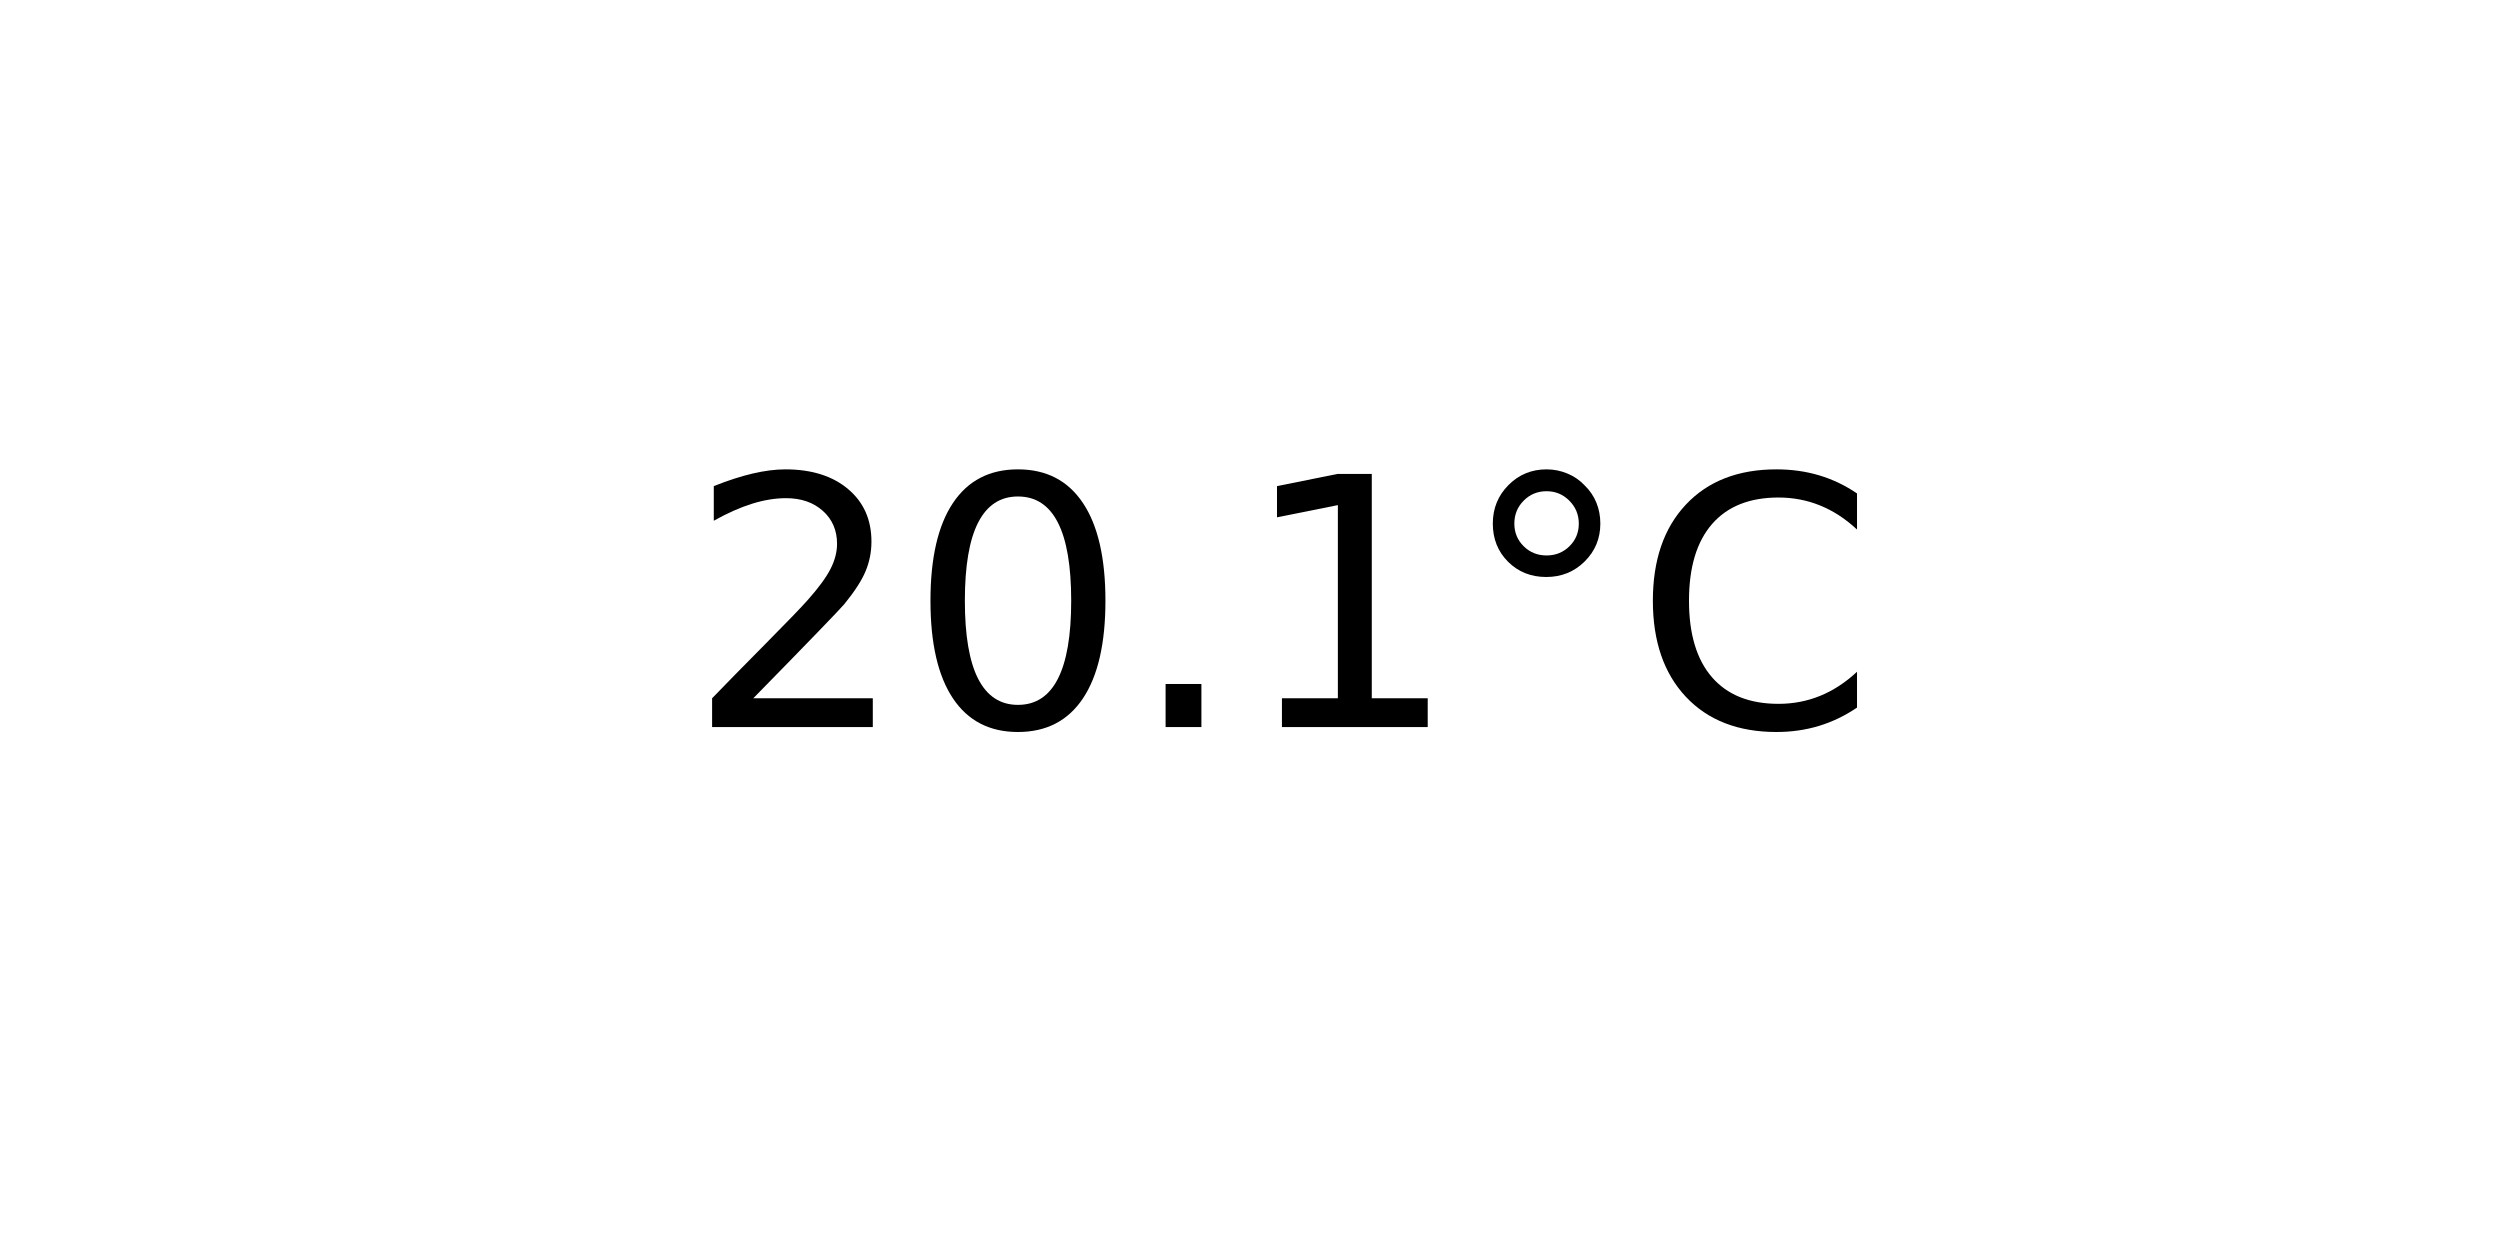
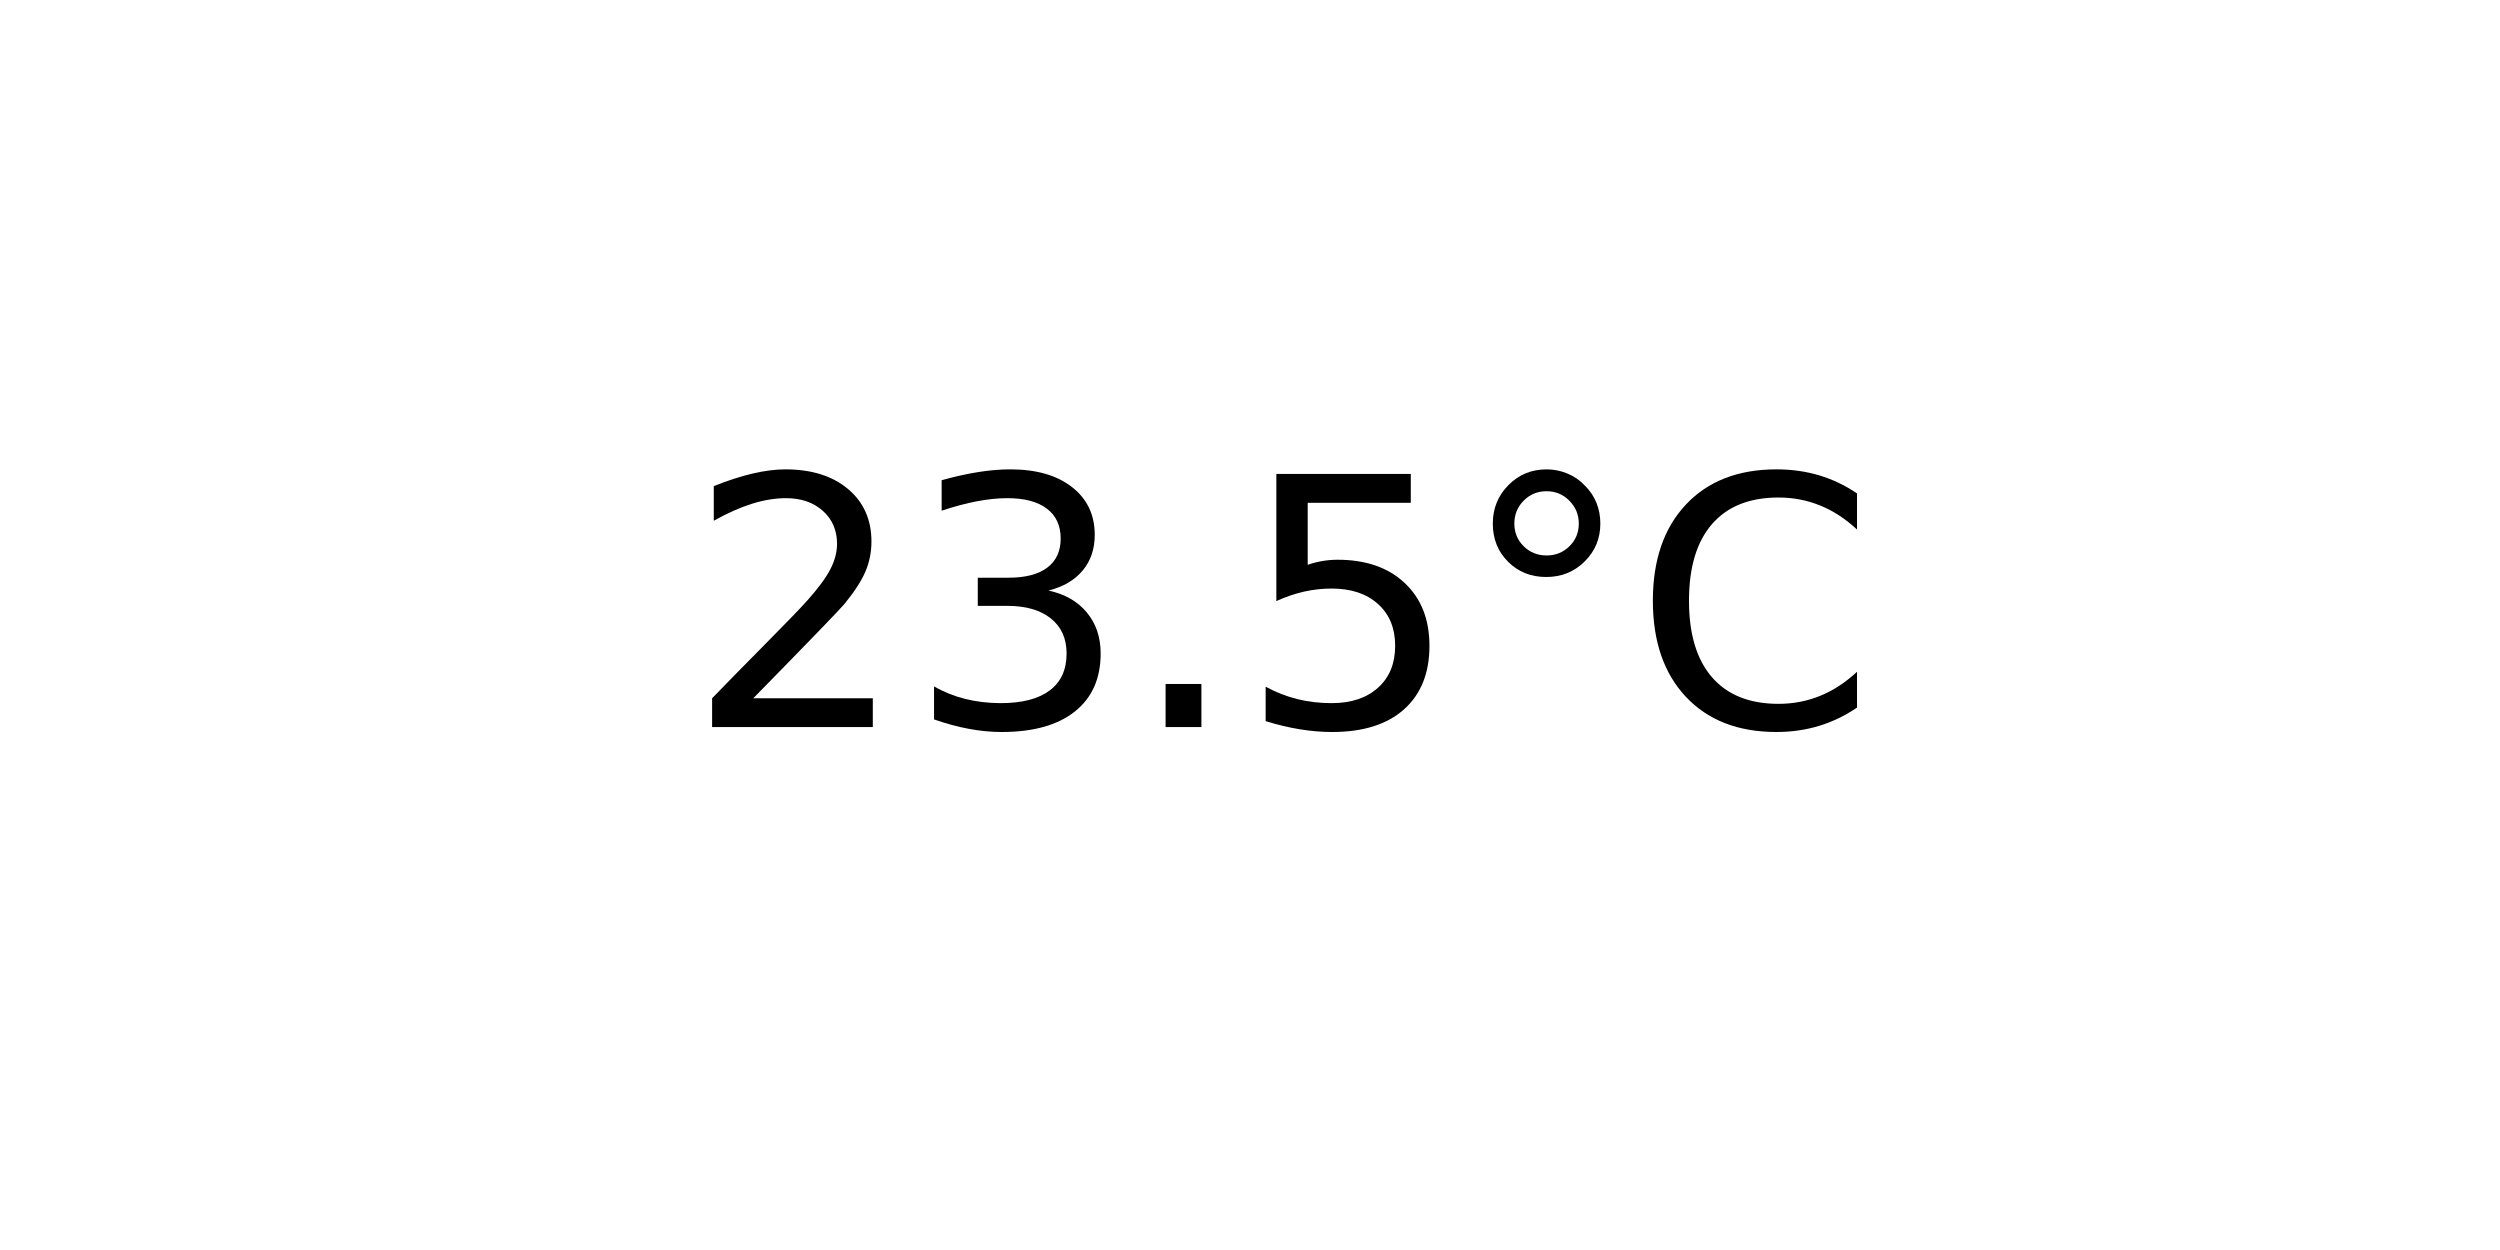
<svg xmlns="http://www.w3.org/2000/svg" xmlns:xlink="http://www.w3.org/1999/xlink" width="72pt" height="36pt" viewBox="0 0 72 36" version="1.1">
  <defs>
    <style type="text/css">*{stroke-linejoin: round; stroke-linecap: butt}</style>
  </defs>
  <g id="figure_1">
    <g id="axes_1">
      <g id="text_1">
        <g transform="translate(19.77578 20.93937) scale(0.1 -0.1)">
          <defs>
            <path id="DejaVuSans-32" d="M 1228 531  L 3431 531  L 3431 0  L 469 0  L 469 531  Q 828 903 1448 1529  Q 2069 2156 2228 2338  Q 2531 2678 2651 2914  Q 2772 3150 2772 3378  Q 2772 3750 2511 3984  Q 2250 4219 1831 4219  Q 1534 4219 1204 4116  Q 875 4013 500 3803  L 500 4441  Q 881 4594 1212 4672  Q 1544 4750 1819 4750  Q 2544 4750 2975 4387  Q 3406 4025 3406 3419  Q 3406 3131 3298 2873  Q 3191 2616 2906 2266  Q 2828 2175 2409 1742  Q 1991 1309 1228 531  z " transform="scale(0.015625)" />
-             <path id="DejaVuSans-30" d="M 2034 4250  Q 1547 4250 1301 3770  Q 1056 3291 1056 2328  Q 1056 1369 1301 889  Q 1547 409 2034 409  Q 2525 409 2770 889  Q 3016 1369 3016 2328  Q 3016 3291 2770 3770  Q 2525 4250 2034 4250  z M 2034 4750  Q 2819 4750 3233 4129  Q 3647 3509 3647 2328  Q 3647 1150 3233 529  Q 2819 -91 2034 -91  Q 1250 -91 836 529  Q 422 1150 422 2328  Q 422 3509 836 4129  Q 1250 4750 2034 4750  z " transform="scale(0.015625)" />
+             <path id="DejaVuSans-33" d="M 2597 2516  Q 3050 2419 3304 2112  Q 3559 1806 3559 1356  Q 3559 666 3084 287  Q 2609 -91 1734 -91  Q 1441 -91 1130 -33  Q 819 25 488 141  L 488 750  Q 750 597 1062 519  Q 1375 441 1716 441  Q 2309 441 2620 675  Q 2931 909 2931 1356  Q 2931 1769 2642 2001  Q 2353 2234 1838 2234  L 1294 2234  L 1294 2753  L 1863 2753  Q 2328 2753 2575 2939  Q 2822 3125 2822 3475  Q 2822 3834 2567 4026  Q 2313 4219 1838 4219  Q 1578 4219 1281 4162  Q 984 4106 628 3988  L 628 4550  Q 988 4650 1302 4700  Q 1616 4750 1894 4750  Q 2613 4750 3031 4423  Q 3450 4097 3450 3541  Q 3450 3153 3228 2886  Q 3006 2619 2597 2516  z " transform="scale(0.015625)" />
            <path id="DejaVuSans-2e" d="M 684 794  L 1344 794  L 1344 0  L 684 0  L 684 794  z " transform="scale(0.015625)" />
-             <path id="DejaVuSans-31" d="M 794 531  L 1825 531  L 1825 4091  L 703 3866  L 703 4441  L 1819 4666  L 2450 4666  L 2450 531  L 3481 531  L 3481 0  L 794 0  L 794 531  z " transform="scale(0.015625)" />
+             <path id="DejaVuSans-35" d="M 691 4666  L 3169 4666  L 3169 4134  L 1269 4134  L 1269 2991  Q 1406 3038 1543 3061  Q 1681 3084 1819 3084  Q 2600 3084 3056 2656  Q 3513 2228 3513 1497  Q 3513 744 3044 326  Q 2575 -91 1722 -91  Q 1428 -91 1123 -41  Q 819 9 494 109  L 494 744  Q 775 591 1075 516  Q 1375 441 1709 441  Q 2250 441 2565 725  Q 2881 1009 2881 1497  Q 2881 1984 2565 2268  Q 2250 2553 1709 2553  Q 1456 2553 1204 2497  Q 953 2441 691 2322  L 691 4666  z " transform="scale(0.015625)" />
            <path id="DejaVuSans-b0" d="M 1600 4347  Q 1350 4347 1178 4173  Q 1006 4000 1006 3750  Q 1006 3503 1178 3333  Q 1350 3163 1600 3163  Q 1850 3163 2022 3333  Q 2194 3503 2194 3750  Q 2194 3997 2020 4172  Q 1847 4347 1600 4347  z M 1600 4750  Q 1800 4750 1984 4673  Q 2169 4597 2303 4453  Q 2447 4313 2519 4134  Q 2591 3956 2591 3750  Q 2591 3338 2302 3052  Q 2013 2766 1594 2766  Q 1172 2766 890 3047  Q 609 3328 609 3750  Q 609 4169 896 4459  Q 1184 4750 1600 4750  z " transform="scale(0.015625)" />
            <path id="DejaVuSans-43" d="M 4122 4306  L 4122 3641  Q 3803 3938 3442 4084  Q 3081 4231 2675 4231  Q 1875 4231 1450 3742  Q 1025 3253 1025 2328  Q 1025 1406 1450 917  Q 1875 428 2675 428  Q 3081 428 3442 575  Q 3803 722 4122 1019  L 4122 359  Q 3791 134 3420 21  Q 3050 -91 2638 -91  Q 1578 -91 968 557  Q 359 1206 359 2328  Q 359 3453 968 4101  Q 1578 4750 2638 4750  Q 3056 4750 3426 4639  Q 3797 4528 4122 4306  z " transform="scale(0.015625)" />
          </defs>
          <use xlink:href="#DejaVuSans-32" />
-           <use xlink:href="#DejaVuSans-30" x="63.623" />
+           <use xlink:href="#DejaVuSans-33" x="63.623" />
          <use xlink:href="#DejaVuSans-2e" x="127.246" />
-           <use xlink:href="#DejaVuSans-31" x="159.033" />
+           <use xlink:href="#DejaVuSans-35" x="159.033" />
          <use xlink:href="#DejaVuSans-b0" x="222.656" />
          <use xlink:href="#DejaVuSans-43" x="272.656" />
        </g>
      </g>
    </g>
  </g>
</svg>
